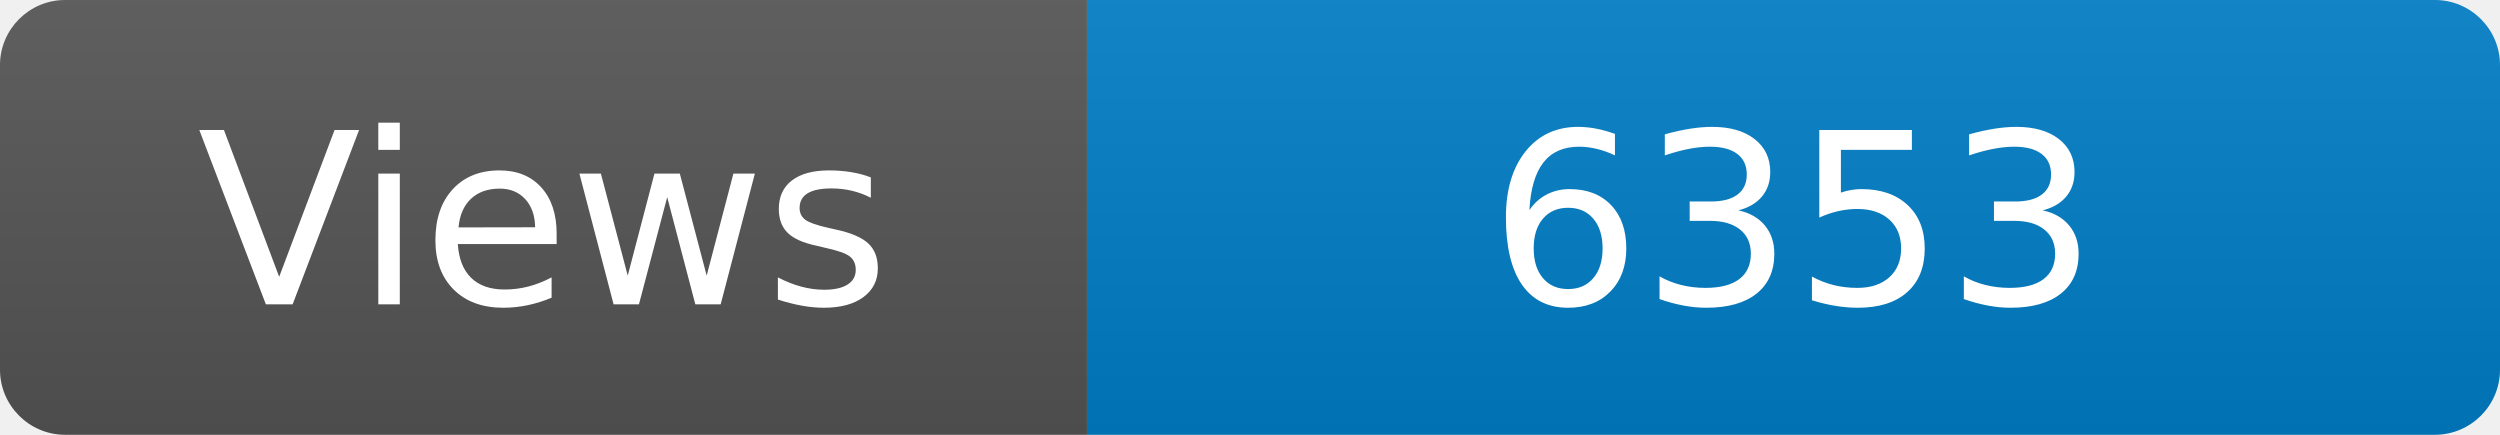
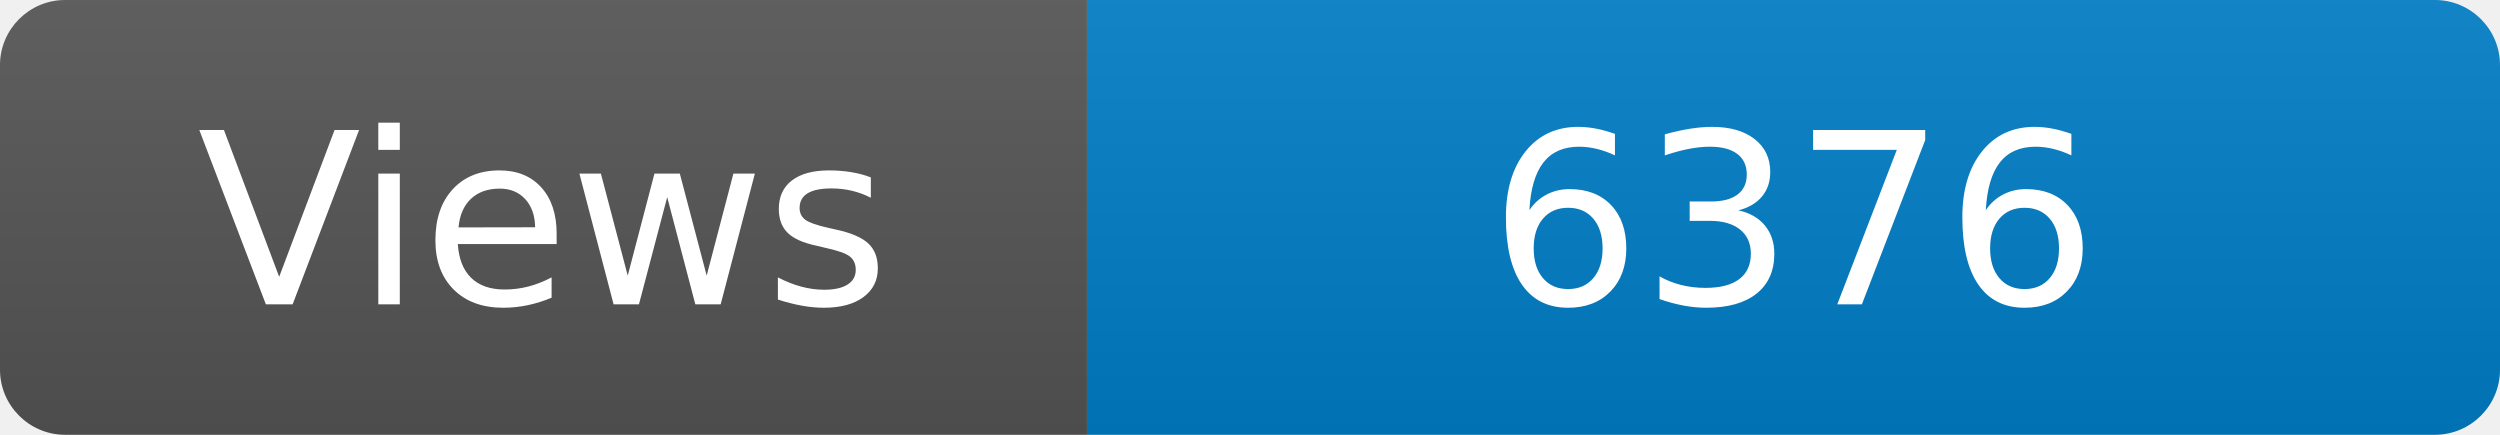
<svg xmlns="http://www.w3.org/2000/svg" width="115" height="20" role="img" aria-label="Maintained?: yes">
  <linearGradient id="s" x2="0" y2="100%">
    <stop offset="0" stop-color="#bbb" stop-opacity=".1" />
    <stop offset="1" stop-opacity=".1" />
  </linearGradient>
  <clipPath id="r">
    <rect width="115" height="20" rx="3" fill="#fff" />
  </clipPath>
  <g clip-path="url(#r)">
    <rect width="50" height="20" fill="#555" />
    <rect x="50" width="160" height="20" fill="#007ec6" />
    <rect width="115" height="20" fill="url(#s)" />
  </g>
  <g fill="#fff" text-anchor="middle" font-family="Verdana,Geneva,DejaVu Sans,sans-serif" font-size="110">
    <text x="250" y="140" transform="scale(.1)" fill="#fff">Views</text>
-     <text x="825" y="140" transform="scale(.1)" fill="#fff">6353</text>
+     <text x="825" y="140" transform="scale(.1)" fill="#fff">6376</text>
  </g>
</svg>
